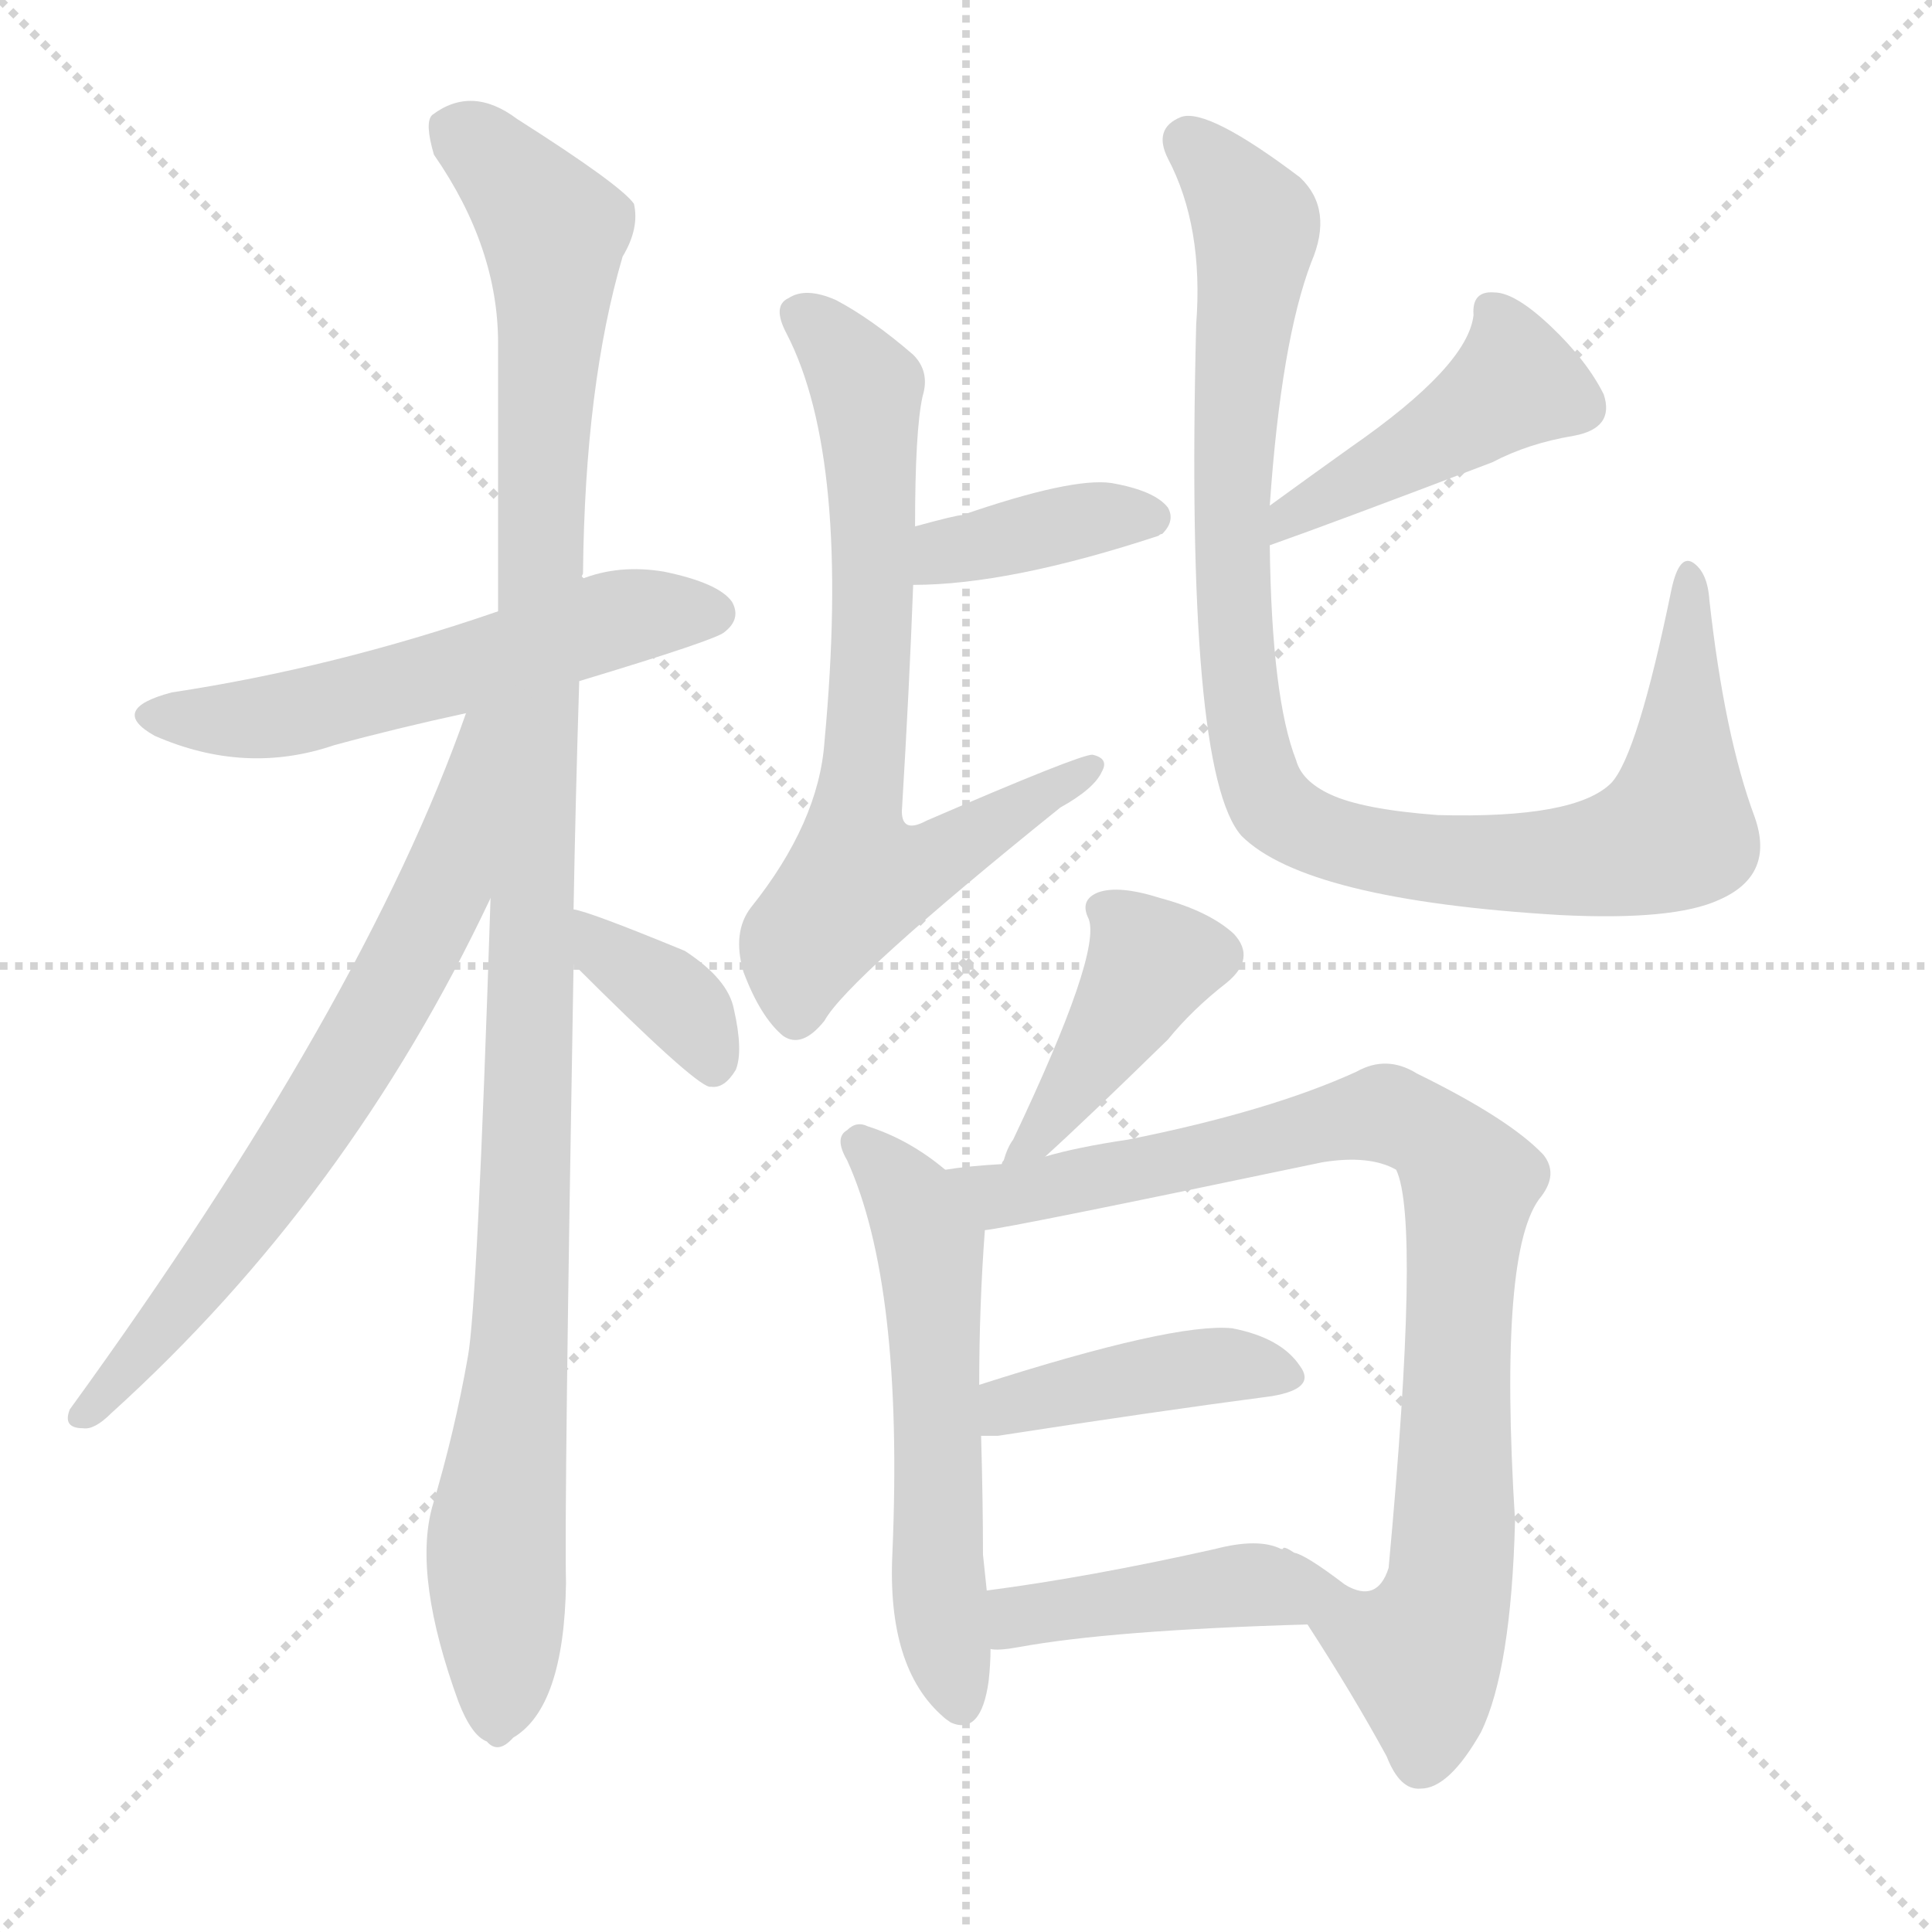
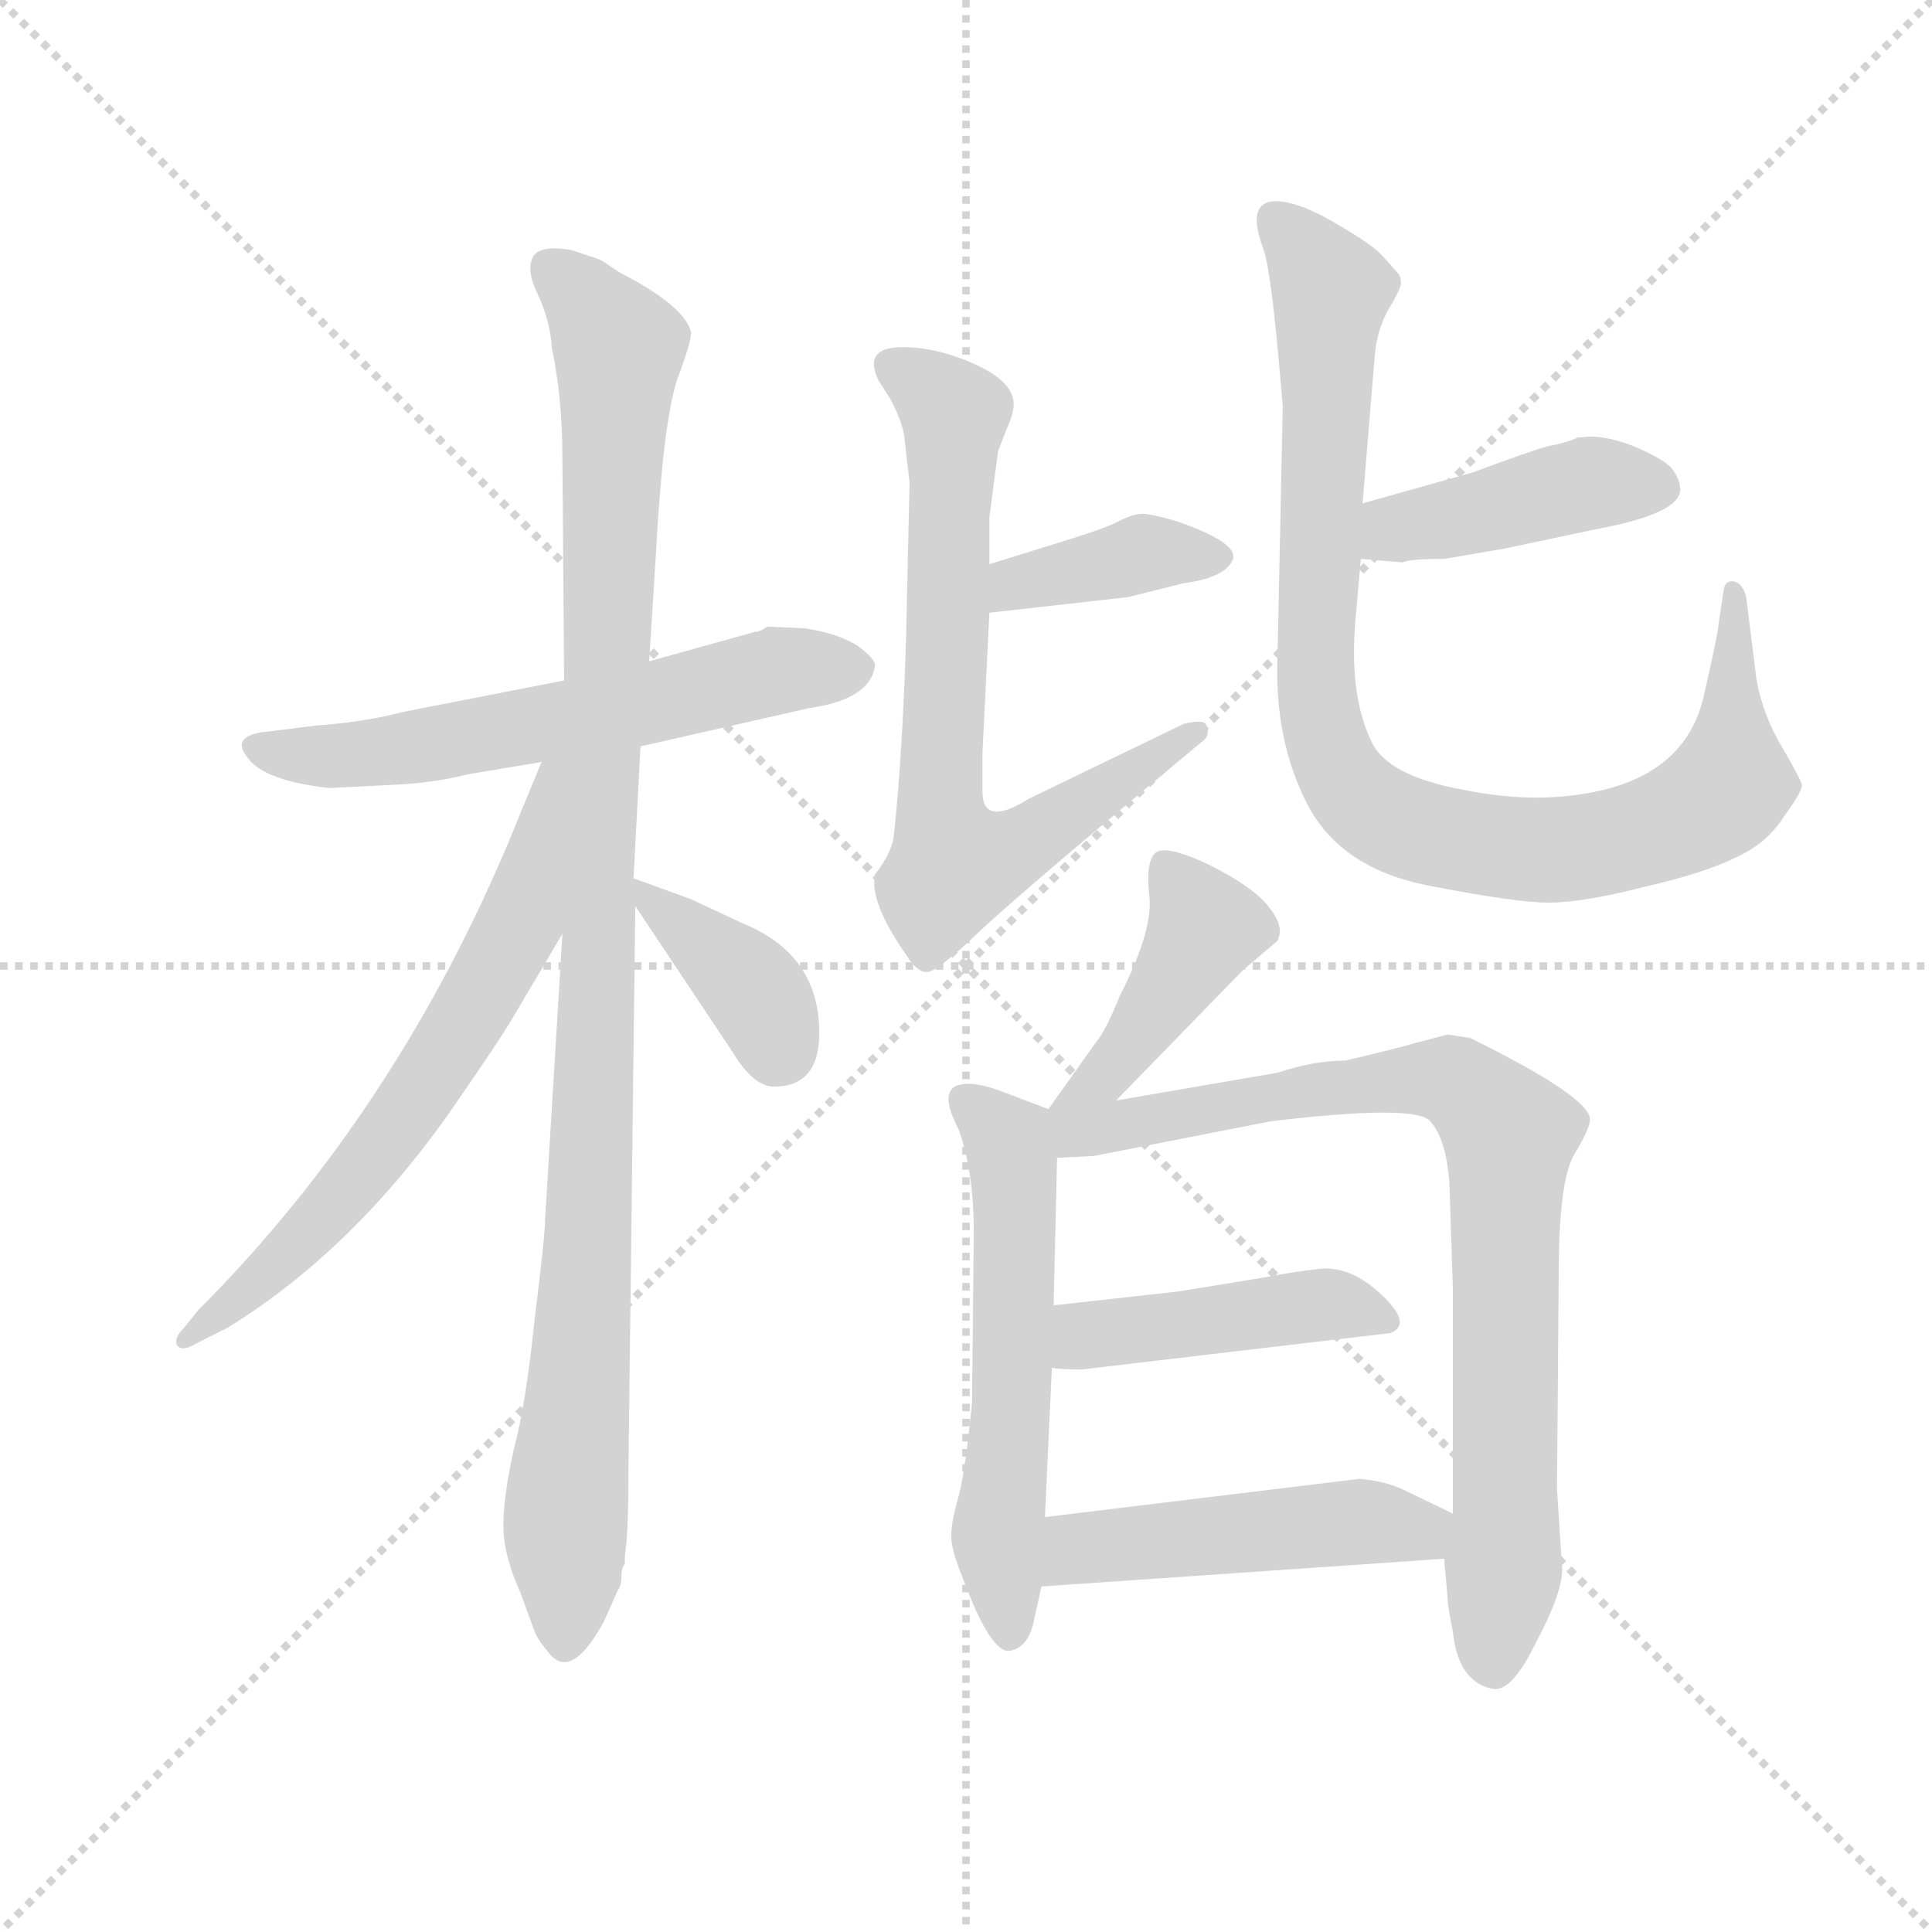
<svg xmlns="http://www.w3.org/2000/svg" version="1.1" viewBox="0 0 1024 1024">
  <g stroke="lightgray" stroke-dasharray="1,1" stroke-width="1" transform="scale(4, 4)">
    <line x1="0" y1="0" x2="256" y2="256" />
    <line x1="256" y1="0" x2="0" y2="256" />
    <line x1="128" y1="0" x2="128" y2="256" />
    <line x1="0" y1="128" x2="256" y2="128" />
  </g>
-   <g transform="scale(1, -1) translate(0, -900)">
+   <g transform="scale(0.92, -0.92) translate(60, -830)">
    <style type="text/css">
      
        @keyframes keyframes0 {
          from {
            stroke: blue;
-             stroke-dashoffset: 558;
-             stroke-width: 128;
-           }
-           64% {
+             stroke-dashoffset: 604;
+             stroke-width: 128;
+           }
+           66% {
            animation-timing-function: step-end;
            stroke: blue;
            stroke-dashoffset: 0;
            stroke-width: 128;
          }
          to {
            stroke: black;
            stroke-width: 1024;
          }
        }
        #make-me-a-hanzi-animation-0 {
-           animation: keyframes0 0.704s both;
+           animation: keyframes0 0.742s both;
          animation-delay: 0s;
          animation-timing-function: linear;
        }
      
        @keyframes keyframes1 {
          from {
            stroke: blue;
-             stroke-dashoffset: 1118;
+             stroke-dashoffset: 1064;
            stroke-width: 128;
          }
          78% {
            animation-timing-function: step-end;
            stroke: blue;
            stroke-dashoffset: 0;
            stroke-width: 128;
          }
          to {
            stroke: black;
            stroke-width: 1024;
          }
        }
        #make-me-a-hanzi-animation-1 {
-           animation: keyframes1 1.16s both;
-           animation-delay: 0.704s;
+           animation: keyframes1 1.116s both;
+           animation-delay: 0.742s;
          animation-timing-function: linear;
        }
      
        @keyframes keyframes2 {
          from {
            stroke: blue;
-             stroke-dashoffset: 690;
-             stroke-width: 128;
-           }
-           69% {
+             stroke-dashoffset: 656;
+             stroke-width: 128;
+           }
+           68% {
            animation-timing-function: step-end;
            stroke: blue;
            stroke-dashoffset: 0;
            stroke-width: 128;
          }
          to {
            stroke: black;
            stroke-width: 1024;
          }
        }
        #make-me-a-hanzi-animation-2 {
-           animation: keyframes2 0.812s both;
-           animation-delay: 1.864s;
+           animation: keyframes2 0.784s both;
+           animation-delay: 1.857s;
          animation-timing-function: linear;
        }
      
        @keyframes keyframes3 {
          from {
            stroke: blue;
-             stroke-dashoffset: 367;
-             stroke-width: 128;
-           }
-           54% {
+             stroke-dashoffset: 381;
+             stroke-width: 128;
+           }
+           55% {
            animation-timing-function: step-end;
            stroke: blue;
            stroke-dashoffset: 0;
            stroke-width: 128;
          }
          to {
            stroke: black;
            stroke-width: 1024;
          }
        }
        #make-me-a-hanzi-animation-3 {
-           animation: keyframes3 0.549s both;
-           animation-delay: 2.675s;
+           animation: keyframes3 0.56s both;
+           animation-delay: 2.641s;
          animation-timing-function: linear;
        }
      
        @keyframes keyframes4 {
          from {
            stroke: blue;
-             stroke-dashoffset: 382;
-             stroke-width: 128;
-           }
-           55% {
+             stroke-dashoffset: 386;
+             stroke-width: 128;
+           }
+           56% {
            animation-timing-function: step-end;
            stroke: blue;
            stroke-dashoffset: 0;
            stroke-width: 128;
          }
          to {
            stroke: black;
            stroke-width: 1024;
          }
        }
        #make-me-a-hanzi-animation-4 {
-           animation: keyframes4 0.561s both;
-           animation-delay: 3.224s;
+           animation: keyframes4 0.564s both;
+           animation-delay: 3.201s;
          animation-timing-function: linear;
        }
      
        @keyframes keyframes5 {
          from {
            stroke: blue;
-             stroke-dashoffset: 701;
+             stroke-dashoffset: 722;
            stroke-width: 128;
          }
          70% {
            animation-timing-function: step-end;
            stroke: blue;
            stroke-dashoffset: 0;
            stroke-width: 128;
          }
          to {
            stroke: black;
            stroke-width: 1024;
          }
        }
        #make-me-a-hanzi-animation-5 {
-           animation: keyframes5 0.82s both;
-           animation-delay: 3.785s;
+           animation: keyframes5 0.838s both;
+           animation-delay: 3.765s;
          animation-timing-function: linear;
        }
      
        @keyframes keyframes6 {
          from {
            stroke: blue;
-             stroke-dashoffset: 448;
+             stroke-dashoffset: 428;
+             stroke-width: 128;
+           }
+           58% {
+             animation-timing-function: step-end;
+             stroke: blue;
+             stroke-dashoffset: 0;
+             stroke-width: 128;
+           }
+           to {
+             stroke: black;
+             stroke-width: 1024;
+           }
+         }
+         #make-me-a-hanzi-animation-6 {
+           animation: keyframes6 0.598s both;
+           animation-delay: 4.603s;
+           animation-timing-function: linear;
+         }
+       
+         @keyframes keyframes7 {
+           from {
+             stroke: blue;
+             stroke-dashoffset: 945;
+             stroke-width: 128;
+           }
+           75% {
+             animation-timing-function: step-end;
+             stroke: blue;
+             stroke-dashoffset: 0;
+             stroke-width: 128;
+           }
+           to {
+             stroke: black;
+             stroke-width: 1024;
+           }
+         }
+         #make-me-a-hanzi-animation-7 {
+           animation: keyframes7 1.019s both;
+           animation-delay: 5.201s;
+           animation-timing-function: linear;
+         }
+       
+         @keyframes keyframes8 {
+           from {
+             stroke: blue;
+             stroke-dashoffset: 431;
+             stroke-width: 128;
+           }
+           58% {
+             animation-timing-function: step-end;
+             stroke: blue;
+             stroke-dashoffset: 0;
+             stroke-width: 128;
+           }
+           to {
+             stroke: black;
+             stroke-width: 1024;
+           }
+         }
+         #make-me-a-hanzi-animation-8 {
+           animation: keyframes8 0.601s both;
+           animation-delay: 6.22s;
+           animation-timing-function: linear;
+         }
+       
+         @keyframes keyframes9 {
+           from {
+             stroke: blue;
+             stroke-dashoffset: 575;
+             stroke-width: 128;
+           }
+           65% {
+             animation-timing-function: step-end;
+             stroke: blue;
+             stroke-dashoffset: 0;
+             stroke-width: 128;
+           }
+           to {
+             stroke: black;
+             stroke-width: 1024;
+           }
+         }
+         #make-me-a-hanzi-animation-9 {
+           animation: keyframes9 0.718s both;
+           animation-delay: 6.821s;
+           animation-timing-function: linear;
+         }
+       
+         @keyframes keyframes10 {
+           from {
+             stroke: blue;
+             stroke-dashoffset: 837;
+             stroke-width: 128;
+           }
+           73% {
+             animation-timing-function: step-end;
+             stroke: blue;
+             stroke-dashoffset: 0;
+             stroke-width: 128;
+           }
+           to {
+             stroke: black;
+             stroke-width: 1024;
+           }
+         }
+         #make-me-a-hanzi-animation-10 {
+           animation: keyframes10 0.931s both;
+           animation-delay: 7.539s;
+           animation-timing-function: linear;
+         }
+       
+         @keyframes keyframes11 {
+           from {
+             stroke: blue;
+             stroke-dashoffset: 446;
            stroke-width: 128;
          }
          59% {
            animation-timing-function: step-end;
            stroke: blue;
            stroke-dashoffset: 0;
            stroke-width: 128;
          }
          to {
            stroke: black;
            stroke-width: 1024;
          }
        }
-         #make-me-a-hanzi-animation-6 {
-           animation: keyframes6 0.615s both;
-           animation-delay: 4.605s;
-           animation-timing-function: linear;
-         }
-       
-         @keyframes keyframes7 {
-           from {
-             stroke: blue;
-             stroke-dashoffset: 980;
-             stroke-width: 128;
-           }
-           76% {
-             animation-timing-function: step-end;
-             stroke: blue;
-             stroke-dashoffset: 0;
-             stroke-width: 128;
-           }
-           to {
-             stroke: black;
-             stroke-width: 1024;
-           }
-         }
-         #make-me-a-hanzi-animation-7 {
-           animation: keyframes7 1.048s both;
-           animation-delay: 5.22s;
-           animation-timing-function: linear;
-         }
-       
-         @keyframes keyframes8 {
-           from {
-             stroke: blue;
-             stroke-dashoffset: 417;
-             stroke-width: 128;
-           }
-           58% {
-             animation-timing-function: step-end;
-             stroke: blue;
-             stroke-dashoffset: 0;
-             stroke-width: 128;
-           }
-           to {
-             stroke: black;
-             stroke-width: 1024;
-           }
-         }
-         #make-me-a-hanzi-animation-8 {
-           animation: keyframes8 0.589s both;
-           animation-delay: 6.268s;
-           animation-timing-function: linear;
-         }
-       
-         @keyframes keyframes9 {
-           from {
-             stroke: blue;
-             stroke-dashoffset: 564;
-             stroke-width: 128;
-           }
-           65% {
-             animation-timing-function: step-end;
-             stroke: blue;
-             stroke-dashoffset: 0;
-             stroke-width: 128;
-           }
-           to {
-             stroke: black;
-             stroke-width: 1024;
-           }
-         }
-         #make-me-a-hanzi-animation-9 {
-           animation: keyframes9 0.709s both;
-           animation-delay: 6.857s;
-           animation-timing-function: linear;
-         }
-       
-         @keyframes keyframes10 {
-           from {
-             stroke: blue;
-             stroke-dashoffset: 857;
-             stroke-width: 128;
-           }
-           74% {
-             animation-timing-function: step-end;
-             stroke: blue;
-             stroke-dashoffset: 0;
-             stroke-width: 128;
-           }
-           to {
-             stroke: black;
-             stroke-width: 1024;
-           }
-         }
-         #make-me-a-hanzi-animation-10 {
-           animation: keyframes10 0.947s both;
-           animation-delay: 7.566s;
-           animation-timing-function: linear;
-         }
-       
-         @keyframes keyframes11 {
-           from {
-             stroke: blue;
-             stroke-dashoffset: 416;
-             stroke-width: 128;
-           }
-           58% {
-             animation-timing-function: step-end;
-             stroke: blue;
-             stroke-dashoffset: 0;
-             stroke-width: 128;
-           }
-           to {
-             stroke: black;
-             stroke-width: 1024;
-           }
-         }
        #make-me-a-hanzi-animation-11 {
-           animation: keyframes11 0.589s both;
-           animation-delay: 8.513s;
+           animation: keyframes11 0.613s both;
+           animation-delay: 8.47s;
          animation-timing-function: linear;
        }
      
        @keyframes keyframes12 {
          from {
            stroke: blue;
-             stroke-dashoffset: 430;
-             stroke-width: 128;
-           }
-           58% {
+             stroke-dashoffset: 485;
+             stroke-width: 128;
+           }
+           61% {
            animation-timing-function: step-end;
            stroke: blue;
            stroke-dashoffset: 0;
            stroke-width: 128;
          }
          to {
            stroke: black;
            stroke-width: 1024;
          }
        }
        #make-me-a-hanzi-animation-12 {
-           animation: keyframes12 0.6s both;
-           animation-delay: 9.102s;
+           animation: keyframes12 0.645s both;
+           animation-delay: 9.083s;
          animation-timing-function: linear;
        }
      
    </style>
-     <path d="M 307 539 Q 380 561 384 565 Q 393 572 388 581 Q 381 591 352 597 Q 328 601 308 593 L 264 576 Q 177 546 91 533 Q 57 524 82 510 Q 130 489 177 505 Q 210 514 247 522 L 307 539 Z" fill="lightgray" />
-     <path d="M 304 418 Q 305 475 307 539 L 308 593 Q 308 594 309 596 Q 310 696 330 764 Q 339 779 336 792 Q 329 802 274 837 Q 250 855 229 839 Q 225 835 230 818 Q 264 769 264 718 Q 264 652 264 576 L 260 424 Q 253 208 248 181 Q 241 141 229 101 Q 219 64 243 -2 Q 250 -20 258 -23 Q 264 -30 272 -21 Q 299 -5 300 61 Q 299 101 304 389 L 304 418 Z" fill="lightgray" />
-     <path d="M 247 522 Q 193 368 37 153 Q 33 143 44 143 Q 50 142 59 151 Q 185 265 260 424 C 322 553 257 550 247 522 Z" fill="lightgray" />
-     <path d="M 304 389 Q 367 326 376 324 L 377 324 Q 384 323 390 333 Q 394 343 389 365 Q 386 381 363 396 Q 312 417 304 418 C 275 425 283 410 304 389 Z" fill="lightgray" />
-     <path d="M 484 590 Q 535 590 614 616 Q 615 617 616 617 Q 623 624 619 631 Q 612 640 589 644 Q 568 647 510 627 Q 507 627 485 621 C 456 613 454 590 484 590 Z" fill="lightgray" />
-     <path d="M 485 621 Q 485 672 489 690 Q 493 703 484 712 Q 462 731 443 741 Q 427 748 418 742 Q 409 738 417 723 Q 451 657 437 507 Q 434 464 398 419 Q 388 406 394 385 Q 403 361 415 351 Q 425 344 437 359 Q 449 381 562 472 Q 580 482 584 491 Q 588 498 579 500 Q 572 500 491 465 Q 478 458 478 470 Q 482 536 484 590 L 485 621 Z" fill="lightgray" />
-     <path d="M 673 611 Q 707 623 791 655 Q 810 665 834 669 Q 856 673 850 691 Q 841 709 822 727 Q 803 745 792 745 Q 780 746 781 733 Q 778 706 716 663 Q 695 648 673 632 C 649 614 645 601 673 611 Z" fill="lightgray" />
-     <path d="M 673 632 Q 679 719 695 761 Q 707 789 689 806 Q 640 843 626 838 Q 611 832 619 816 Q 638 780 634 728 Q 628 491 658 457 Q 692 423 827 415 Q 887 412 911 423 Q 941 436 930 467 Q 914 510 906 582 Q 905 597 897 602 Q 890 606 886 588 Q 868 500 854 485 Q 835 466 762 468 Q 722 471 705 479 Q 690 486 687 497 Q 674 530 673 611 L 673 632 Z" fill="lightgray" />
-     <path d="M 554 287 Q 575 306 619 349 Q 632 365 650 379 Q 666 392 654 405 Q 641 417 615 424 Q 593 431 582 427 Q 572 423 577 413 Q 584 395 537 296 Q 534 292 532 285 Q 531 284 531 283 C 521 257 532 267 554 287 Z" fill="lightgray" />
-     <path d="M 501 280 Q 482 296 460 303 Q 454 306 449 301 Q 442 297 449 285 Q 479 219 473 77 Q 470 16 500 -10 Q 501 -11 504 -13 Q 520 -20 524 9 Q 525 18 525 26 L 523 57 Q 522 67 521 76 Q 521 104 520 139 L 519 166 Q 519 208 522 248 C 523 263 523 263 501 280 Z" fill="lightgray" />
-     <path d="M 693 39 Q 717 2 735 -31 Q 742 -49 753 -48 Q 768 -48 785 -18 Q 801 15 803 94 Q 794 239 817 266 Q 826 278 818 288 Q 800 307 751 331 Q 735 341 719 332 Q 673 311 598 296 Q 571 292 554 287 L 531 283 Q 513 282 501 280 C 471 277 492 243 522 248 Q 534 249 701 284 Q 726 288 740 280 Q 753 253 736 69 Q 730 50 713 60 C 683 59 680 59 693 39 Z" fill="lightgray" />
-     <path d="M 520 139 Q 524 139 529 139 Q 613 152 674 160 Q 698 164 689 176 Q 679 191 653 196 Q 622 199 519 166 C 490 157 490 139 520 139 Z" fill="lightgray" />
-     <path d="M 525 26 Q 529 25 540 27 Q 589 36 693 39 C 723 40 737 42 713 60 Q 692 76 686 77 Q 680 81 680 79 L 679 79 Q 667 85 644 79 Q 577 64 523 57 C 493 53 495 27 525 26 Z" fill="lightgray" />
+     <path d="M 309 400 L 406 422 Q 441 427 444 446 Q 445 450 434 458 Q 423 465 404 468 L 382 469 Q 378 466 375 466 L 314 449 L 265 438 L 173 420 Q 150 414 122 412 L 90 408 Q 73 405 83 393 Q 93 380 130 376 L 169 378 Q 190 379 210 384 L 252 391 L 309 400 Z" fill="lightgray" />
+     <path d="M 305 324 L 309 400 L 314 449 L 318 513 Q 322 586 330 611 Q 339 635 338 639 Q 334 654 297 673 L 291 677 Q 287 680 284 681 L 269 686 Q 251 689 247 682 Q 243 674 250 660 Q 257 645 258 629 Q 264 601 264 566 L 265 438 L 264 292 L 254 127 Q 254 118 248 70 Q 243 21 236 -5 Q 230 -32 230 -49 Q 230 -66 240 -88 L 248 -110 Q 250 -115 256 -122 Q 269 -139 288 -104 L 296 -86 Q 298 -84 298 -78 Q 298 -73 300 -71 L 300 -66 Q 302 -54 302 -21 L 306 308 L 305 324 Z" fill="lightgray" />
+     <path d="M 252 391 L 240 362 Q 173 194 54 75 L 46 65 Q 40 59 42 55 Q 45 51 53 56 L 71 65 Q 144 110 201 192 Q 228 231 235 243 L 264 292 C 336 414 263 419 252 391 Z" fill="lightgray" />
+     <path d="M 412 235 Q 412 280 368 298 L 338 312 L 305 324 C 292 329 292 329 306 308 L 362 224 Q 374 204 386 204 Q 412 204 412 235 Z" fill="lightgray" />
+     <path d="M 510 477 L 590 486 L 622 494 Q 645 497 650 507 Q 655 517 617 530 Q 603 534 598 534 Q 593 534 585 530 Q 578 526 552 518 L 510 505 C 481 496 480 474 510 477 Z" fill="lightgray" />
+     <path d="M 460 630 Q 437 630 446 611 L 453 600 Q 460 587 461 578 L 464 552 L 462 463 Q 460 396 455 349 Q 454 339 444 326 Q 441 310 462 280 Q 468 270 474 270 Q 480 270 506 295 Q 533 320 634 404 Q 637 407 635 412 Q 634 416 622 413 L 533 370 Q 506 353 506 374 L 506 396 L 510 477 L 510 505 L 510 532 L 515 570 L 520 583 Q 524 592 524 597 Q 524 610 502 620 Q 480 630 460 630 Z" fill="lightgray" />
+     <path d="M 724 508 L 748 506 Q 752 508 772 508 L 807 514 L 859 525 Q 908 534 908 548 Q 908 553 904 559 Q 900 565 881 573 Q 863 580 851 578 L 849 578 Q 843 575 832 573 Q 821 570 789 558 L 725 540 C 696 532 694 510 724 508 Z" fill="lightgray" />
+     <path d="M 725 540 L 732 625 Q 733 639 740 652 Q 748 665 747 668 Q 747 671 745 673 L 737 682 Q 731 689 710 701 Q 690 713 677 714 Q 664 715 664 703 Q 664 697 668 686 Q 672 675 677 619 L 679 596 L 676 452 Q 674 404 693 367 Q 712 330 762 320 Q 813 310 832 310 Q 852 310 887 319 Q 922 327 940 336 Q 958 344 968 360 Q 979 375 978 378 Q 978 380 967 399 Q 956 417 952 438 L 946 486 Q 944 494 939 495 Q 934 496 933 490 L 930 470 Q 930 466 922 431 Q 913 387 864 375 Q 827 366 783 375 Q 739 383 730 403 Q 717 430 721 474 L 724 508 L 725 540 Z" fill="lightgray" />
+     <path d="M 583 196 L 656 271 L 676 288 L 677 291 Q 679 299 668 311 Q 657 322 634 333 Q 612 343 606 339 Q 600 334 602 315 Q 605 295 585 256 Q 577 236 571 229 L 544 191 C 527 167 562 175 583 196 Z" fill="lightgray" />
+     <path d="M 542 -44 L 546 42 L 547 78 L 549 163 C 550 189 550 189 544 191 L 515 202 Q 498 208 490 204 Q 482 199 492 180 Q 501 156 501 120 L 500 22 Q 496 -19 492 -33 Q 488 -47 488 -55 Q 488 -63 495 -80 Q 511 -123 522 -121 Q 533 -119 536 -102 L 540 -84 L 542 -44 Z" fill="lightgray" />
+     <path d="M 570 164 L 672 184 Q 756 194 764 184 Q 773 174 775 149 L 777 88 L 777 -42 L 772 -68 L 774 -91 Q 774 -95 777 -110 Q 780 -139 800 -143 Q 811 -145 825 -116 Q 840 -88 840 -74 L 837 -28 L 838 96 Q 838 150 847 165 Q 856 180 856 185 Q 856 198 787 232 L 774 234 L 755 229 Q 745 226 715 219 Q 697 219 676 212 L 583 196 C 529 187 509 161 549 163 L 570 164 Z" fill="lightgray" />
+     <path d="M 546 42 Q 551 41 563 41 L 741 62 Q 754 67 736 84 Q 718 101 700 99 Q 683 97 668 94 L 619 86 L 547 78 C 517 75 516 45 546 42 Z" fill="lightgray" />
+     <path d="M 777 -42 L 748 -28 Q 737 -23 723 -22 L 542 -44 C 512 -48 510 -86 540 -84 L 772 -68 C 802 -66 804 -55 777 -42 Z" fill="lightgray" />
    <clipPath id="make-me-a-hanzi-clip-0">
-       <path d="M 307 539 Q 380 561 384 565 Q 393 572 388 581 Q 381 591 352 597 Q 328 601 308 593 L 264 576 Q 177 546 91 533 Q 57 524 82 510 Q 130 489 177 505 Q 210 514 247 522 L 307 539 Z" />
-     </clipPath>
-     <path clip-path="url(#make-me-a-hanzi-clip-0)" d="M 84 522 L 137 519 L 248 546 L 322 571 L 378 575" fill="none" id="make-me-a-hanzi-animation-0" stroke-dasharray="430 860" stroke-linecap="round" />
+       <path d="M 309 400 L 406 422 Q 441 427 444 446 Q 445 450 434 458 Q 423 465 404 468 L 382 469 Q 378 466 375 466 L 314 449 L 265 438 L 173 420 Q 150 414 122 412 L 90 408 Q 73 405 83 393 Q 93 380 130 376 L 169 378 Q 190 379 210 384 L 252 391 L 309 400 Z" />
+     </clipPath>
+     <path clip-path="url(#make-me-a-hanzi-clip-0)" d="M 88 400 L 149 395 L 298 421 L 387 444 L 431 445" fill="none" id="make-me-a-hanzi-animation-0" stroke-dasharray="476 952" stroke-linecap="round" />
    <clipPath id="make-me-a-hanzi-clip-1">
-       <path d="M 304 418 Q 305 475 307 539 L 308 593 Q 308 594 309 596 Q 310 696 330 764 Q 339 779 336 792 Q 329 802 274 837 Q 250 855 229 839 Q 225 835 230 818 Q 264 769 264 718 Q 264 652 264 576 L 260 424 Q 253 208 248 181 Q 241 141 229 101 Q 219 64 243 -2 Q 250 -20 258 -23 Q 264 -30 272 -21 Q 299 -5 300 61 Q 299 101 304 389 L 304 418 Z" />
-     </clipPath>
-     <path clip-path="url(#make-me-a-hanzi-clip-1)" d="M 241 832 L 284 791 L 294 767 L 286 634 L 279 256 L 263 89 L 263 -9" fill="none" id="make-me-a-hanzi-animation-1" stroke-dasharray="990 1980" stroke-linecap="round" />
+       <path d="M 305 324 L 309 400 L 314 449 L 318 513 Q 322 586 330 611 Q 339 635 338 639 Q 334 654 297 673 L 291 677 Q 287 680 284 681 L 269 686 Q 251 689 247 682 Q 243 674 250 660 Q 257 645 258 629 Q 264 601 264 566 L 265 438 L 264 292 L 254 127 Q 254 118 248 70 Q 243 21 236 -5 Q 230 -32 230 -49 Q 230 -66 240 -88 L 248 -110 Q 250 -115 256 -122 Q 269 -139 288 -104 L 296 -86 Q 298 -84 298 -78 Q 298 -73 300 -71 L 300 -66 Q 302 -54 302 -21 L 306 308 L 305 324 Z" />
+     </clipPath>
+     <path clip-path="url(#make-me-a-hanzi-clip-1)" d="M 256 676 L 276 659 L 296 628 L 280 128 L 266 -34 L 266 -116" fill="none" id="make-me-a-hanzi-animation-1" stroke-dasharray="936 1872" stroke-linecap="round" />
    <clipPath id="make-me-a-hanzi-clip-2">
-       <path d="M 247 522 Q 193 368 37 153 Q 33 143 44 143 Q 50 142 59 151 Q 185 265 260 424 C 322 553 257 550 247 522 Z" />
-     </clipPath>
-     <path clip-path="url(#make-me-a-hanzi-clip-2)" d="M 261 519 L 252 514 L 235 427 L 192 346 L 107 222 L 46 152" fill="none" id="make-me-a-hanzi-animation-2" stroke-dasharray="562 1124" stroke-linecap="round" />
+       <path d="M 252 391 L 240 362 Q 173 194 54 75 L 46 65 Q 40 59 42 55 Q 45 51 53 56 L 71 65 Q 144 110 201 192 Q 228 231 235 243 L 264 292 C 336 414 263 419 252 391 Z" />
+     </clipPath>
+     <path clip-path="url(#make-me-a-hanzi-clip-2)" d="M 259 386 L 239 298 L 190 212 L 123 126 L 47 59" fill="none" id="make-me-a-hanzi-animation-2" stroke-dasharray="528 1056" stroke-linecap="round" />
    <clipPath id="make-me-a-hanzi-clip-3">
-       <path d="M 304 389 Q 367 326 376 324 L 377 324 Q 384 323 390 333 Q 394 343 389 365 Q 386 381 363 396 Q 312 417 304 418 C 275 425 283 410 304 389 Z" />
-     </clipPath>
-     <path clip-path="url(#make-me-a-hanzi-clip-3)" d="M 306 411 L 363 366 L 377 330" fill="none" id="make-me-a-hanzi-animation-3" stroke-dasharray="239 478" stroke-linecap="round" />
+       <path d="M 412 235 Q 412 280 368 298 L 338 312 L 305 324 C 292 329 292 329 306 308 L 362 224 Q 374 204 386 204 Q 412 204 412 235 Z" />
+     </clipPath>
+     <path clip-path="url(#make-me-a-hanzi-clip-3)" d="M 310 320 L 318 307 L 372 263 L 388 226" fill="none" id="make-me-a-hanzi-animation-3" stroke-dasharray="253 506" stroke-linecap="round" />
    <clipPath id="make-me-a-hanzi-clip-4">
-       <path d="M 484 590 Q 535 590 614 616 Q 615 617 616 617 Q 623 624 619 631 Q 612 640 589 644 Q 568 647 510 627 Q 507 627 485 621 C 456 613 454 590 484 590 Z" />
-     </clipPath>
-     <path clip-path="url(#make-me-a-hanzi-clip-4)" d="M 490 598 L 509 609 L 556 621 L 611 626" fill="none" id="make-me-a-hanzi-animation-4" stroke-dasharray="254 508" stroke-linecap="round" />
+       <path d="M 510 477 L 590 486 L 622 494 Q 645 497 650 507 Q 655 517 617 530 Q 603 534 598 534 Q 593 534 585 530 Q 578 526 552 518 L 510 505 C 481 496 480 474 510 477 Z" />
+     </clipPath>
+     <path clip-path="url(#make-me-a-hanzi-clip-4)" d="M 516 484 L 525 494 L 598 511 L 640 509" fill="none" id="make-me-a-hanzi-animation-4" stroke-dasharray="258 516" stroke-linecap="round" />
    <clipPath id="make-me-a-hanzi-clip-5">
-       <path d="M 485 621 Q 485 672 489 690 Q 493 703 484 712 Q 462 731 443 741 Q 427 748 418 742 Q 409 738 417 723 Q 451 657 437 507 Q 434 464 398 419 Q 388 406 394 385 Q 403 361 415 351 Q 425 344 437 359 Q 449 381 562 472 Q 580 482 584 491 Q 588 498 579 500 Q 572 500 491 465 Q 478 458 478 470 Q 482 536 484 590 L 485 621 Z" />
-     </clipPath>
-     <path clip-path="url(#make-me-a-hanzi-clip-5)" d="M 425 732 L 446 714 L 459 691 L 463 584 L 453 468 L 457 436 L 504 448 L 578 494" fill="none" id="make-me-a-hanzi-animation-5" stroke-dasharray="573 1146" stroke-linecap="round" />
+       <path d="M 460 630 Q 437 630 446 611 L 453 600 Q 460 587 461 578 L 464 552 L 462 463 Q 460 396 455 349 Q 454 339 444 326 Q 441 310 462 280 Q 468 270 474 270 Q 480 270 506 295 Q 533 320 634 404 Q 637 407 635 412 Q 634 416 622 413 L 533 370 Q 506 353 506 374 L 506 396 L 510 477 L 510 505 L 510 532 L 515 570 L 520 583 Q 524 592 524 597 Q 524 610 502 620 Q 480 630 460 630 Z" />
+     </clipPath>
+     <path clip-path="url(#make-me-a-hanzi-clip-5)" d="M 455 619 L 485 597 L 490 587 L 482 365 L 490 332 L 514 336 L 607 396 L 622 400 L 628 409" fill="none" id="make-me-a-hanzi-animation-5" stroke-dasharray="594 1188" stroke-linecap="round" />
    <clipPath id="make-me-a-hanzi-clip-6">
-       <path d="M 673 611 Q 707 623 791 655 Q 810 665 834 669 Q 856 673 850 691 Q 841 709 822 727 Q 803 745 792 745 Q 780 746 781 733 Q 778 706 716 663 Q 695 648 673 632 C 649 614 645 601 673 611 Z" />
-     </clipPath>
-     <path clip-path="url(#make-me-a-hanzi-clip-6)" d="M 790 736 L 801 714 L 801 695 L 684 626 L 676 616" fill="none" id="make-me-a-hanzi-animation-6" stroke-dasharray="320 640" stroke-linecap="round" />
+       <path d="M 724 508 L 748 506 Q 752 508 772 508 L 807 514 L 859 525 Q 908 534 908 548 Q 908 553 904 559 Q 900 565 881 573 Q 863 580 851 578 L 849 578 Q 843 575 832 573 Q 821 570 789 558 L 725 540 C 696 532 694 510 724 508 Z" />
+     </clipPath>
+     <path clip-path="url(#make-me-a-hanzi-clip-6)" d="M 730 513 L 748 526 L 843 549 L 895 550" fill="none" id="make-me-a-hanzi-animation-6" stroke-dasharray="300 600" stroke-linecap="round" />
    <clipPath id="make-me-a-hanzi-clip-7">
-       <path d="M 673 632 Q 679 719 695 761 Q 707 789 689 806 Q 640 843 626 838 Q 611 832 619 816 Q 638 780 634 728 Q 628 491 658 457 Q 692 423 827 415 Q 887 412 911 423 Q 941 436 930 467 Q 914 510 906 582 Q 905 597 897 602 Q 890 606 886 588 Q 868 500 854 485 Q 835 466 762 468 Q 722 471 705 479 Q 690 486 687 497 Q 674 530 673 611 L 673 632 Z" />
-     </clipPath>
-     <path clip-path="url(#make-me-a-hanzi-clip-7)" d="M 630 825 L 666 778 L 654 690 L 652 623 L 659 523 L 676 471 L 723 450 L 774 444 L 837 444 L 888 460 L 896 594" fill="none" id="make-me-a-hanzi-animation-7" stroke-dasharray="852 1704" stroke-linecap="round" />
+       <path d="M 725 540 L 732 625 Q 733 639 740 652 Q 748 665 747 668 Q 747 671 745 673 L 737 682 Q 731 689 710 701 Q 690 713 677 714 Q 664 715 664 703 Q 664 697 668 686 Q 672 675 677 619 L 679 596 L 676 452 Q 674 404 693 367 Q 712 330 762 320 Q 813 310 832 310 Q 852 310 887 319 Q 922 327 940 336 Q 958 344 968 360 Q 979 375 978 378 Q 978 380 967 399 Q 956 417 952 438 L 946 486 Q 944 494 939 495 Q 934 496 933 490 L 930 470 Q 930 466 922 431 Q 913 387 864 375 Q 827 366 783 375 Q 739 383 730 403 Q 717 430 721 474 L 724 508 L 725 540 Z" />
+     </clipPath>
+     <path clip-path="url(#make-me-a-hanzi-clip-7)" d="M 674 704 L 707 663 L 698 444 L 707 394 L 727 367 L 761 350 L 829 340 L 872 346 L 913 360 L 937 379 L 940 488" fill="none" id="make-me-a-hanzi-animation-7" stroke-dasharray="817 1634" stroke-linecap="round" />
    <clipPath id="make-me-a-hanzi-clip-8">
-       <path d="M 554 287 Q 575 306 619 349 Q 632 365 650 379 Q 666 392 654 405 Q 641 417 615 424 Q 593 431 582 427 Q 572 423 577 413 Q 584 395 537 296 Q 534 292 532 285 Q 531 284 531 283 C 521 257 532 267 554 287 Z" />
-     </clipPath>
-     <path clip-path="url(#make-me-a-hanzi-clip-8)" d="M 588 417 L 610 390 L 574 330 L 547 294 L 537 289" fill="none" id="make-me-a-hanzi-animation-8" stroke-dasharray="289 578" stroke-linecap="round" />
+       <path d="M 583 196 L 656 271 L 676 288 L 677 291 Q 679 299 668 311 Q 657 322 634 333 Q 612 343 606 339 Q 600 334 602 315 Q 605 295 585 256 Q 577 236 571 229 L 544 191 C 527 167 562 175 583 196 Z" />
+     </clipPath>
+     <path clip-path="url(#make-me-a-hanzi-clip-8)" d="M 611 331 L 634 296 L 630 286 L 578 212 L 550 196" fill="none" id="make-me-a-hanzi-animation-8" stroke-dasharray="303 606" stroke-linecap="round" />
    <clipPath id="make-me-a-hanzi-clip-9">
-       <path d="M 501 280 Q 482 296 460 303 Q 454 306 449 301 Q 442 297 449 285 Q 479 219 473 77 Q 470 16 500 -10 Q 501 -11 504 -13 Q 520 -20 524 9 Q 525 18 525 26 L 523 57 Q 522 67 521 76 Q 521 104 520 139 L 519 166 Q 519 208 522 248 C 523 263 523 263 501 280 Z" />
-     </clipPath>
-     <path clip-path="url(#make-me-a-hanzi-clip-9)" d="M 456 293 L 481 266 L 492 240 L 499 38 L 509 -2" fill="none" id="make-me-a-hanzi-animation-9" stroke-dasharray="436 872" stroke-linecap="round" />
+       <path d="M 542 -44 L 546 42 L 547 78 L 549 163 C 550 189 550 189 544 191 L 515 202 Q 498 208 490 204 Q 482 199 492 180 Q 501 156 501 120 L 500 22 Q 496 -19 492 -33 Q 488 -47 488 -55 Q 488 -63 495 -80 Q 511 -123 522 -121 Q 533 -119 536 -102 L 540 -84 L 542 -44 Z" />
+     </clipPath>
+     <path clip-path="url(#make-me-a-hanzi-clip-9)" d="M 496 196 L 521 172 L 524 156 L 523 22 L 515 -56 L 522 -111" fill="none" id="make-me-a-hanzi-animation-9" stroke-dasharray="447 894" stroke-linecap="round" />
    <clipPath id="make-me-a-hanzi-clip-10">
-       <path d="M 693 39 Q 717 2 735 -31 Q 742 -49 753 -48 Q 768 -48 785 -18 Q 801 15 803 94 Q 794 239 817 266 Q 826 278 818 288 Q 800 307 751 331 Q 735 341 719 332 Q 673 311 598 296 Q 571 292 554 287 L 531 283 Q 513 282 501 280 C 471 277 492 243 522 248 Q 534 249 701 284 Q 726 288 740 280 Q 753 253 736 69 Q 730 50 713 60 C 683 59 680 59 693 39 Z" />
-     </clipPath>
-     <path clip-path="url(#make-me-a-hanzi-clip-10)" d="M 508 277 L 531 266 L 736 310 L 769 288 L 779 270 L 771 86 L 767 53 L 753 23 L 753 -32" fill="none" id="make-me-a-hanzi-animation-10" stroke-dasharray="729 1458" stroke-linecap="round" />
+       <path d="M 570 164 L 672 184 Q 756 194 764 184 Q 773 174 775 149 L 777 88 L 777 -42 L 772 -68 L 774 -91 Q 774 -95 777 -110 Q 780 -139 800 -143 Q 811 -145 825 -116 Q 840 -88 840 -74 L 837 -28 L 838 96 Q 838 150 847 165 Q 856 180 856 185 Q 856 198 787 232 L 774 234 L 755 229 Q 745 226 715 219 Q 697 219 676 212 L 583 196 C 529 187 509 161 549 163 L 570 164 Z" />
+     </clipPath>
+     <path clip-path="url(#make-me-a-hanzi-clip-10)" d="M 551 185 L 561 178 L 670 199 L 765 209 L 786 203 L 801 188 L 810 176 L 808 -38 L 800 -128" fill="none" id="make-me-a-hanzi-animation-10" stroke-dasharray="709 1418" stroke-linecap="round" />
    <clipPath id="make-me-a-hanzi-clip-11">
-       <path d="M 520 139 Q 524 139 529 139 Q 613 152 674 160 Q 698 164 689 176 Q 679 191 653 196 Q 622 199 519 166 C 490 157 490 139 520 139 Z" />
-     </clipPath>
-     <path clip-path="url(#make-me-a-hanzi-clip-11)" d="M 525 146 L 555 161 L 621 174 L 649 177 L 679 170" fill="none" id="make-me-a-hanzi-animation-11" stroke-dasharray="288 576" stroke-linecap="round" />
+       <path d="M 546 42 Q 551 41 563 41 L 741 62 Q 754 67 736 84 Q 718 101 700 99 Q 683 97 668 94 L 619 86 L 547 78 C 517 75 516 45 546 42 Z" />
+     </clipPath>
+     <path clip-path="url(#make-me-a-hanzi-clip-11)" d="M 550 48 L 568 61 L 665 74 L 711 78 L 734 72" fill="none" id="make-me-a-hanzi-animation-11" stroke-dasharray="318 636" stroke-linecap="round" />
    <clipPath id="make-me-a-hanzi-clip-12">
-       <path d="M 525 26 Q 529 25 540 27 Q 589 36 693 39 C 723 40 737 42 713 60 Q 692 76 686 77 Q 680 81 680 79 L 679 79 Q 667 85 644 79 Q 577 64 523 57 C 493 53 495 27 525 26 Z" />
-     </clipPath>
-     <path clip-path="url(#make-me-a-hanzi-clip-12)" d="M 532 34 L 546 45 L 701 61" fill="none" id="make-me-a-hanzi-animation-12" stroke-dasharray="302 604" stroke-linecap="round" />
+       <path d="M 777 -42 L 748 -28 Q 737 -23 723 -22 L 542 -44 C 512 -48 510 -86 540 -84 L 772 -68 C 802 -66 804 -55 777 -42 Z" />
+     </clipPath>
+     <path clip-path="url(#make-me-a-hanzi-clip-12)" d="M 547 -78 L 567 -61 L 769 -47" fill="none" id="make-me-a-hanzi-animation-12" stroke-dasharray="357 714" stroke-linecap="round" />
  </g>
</svg>
